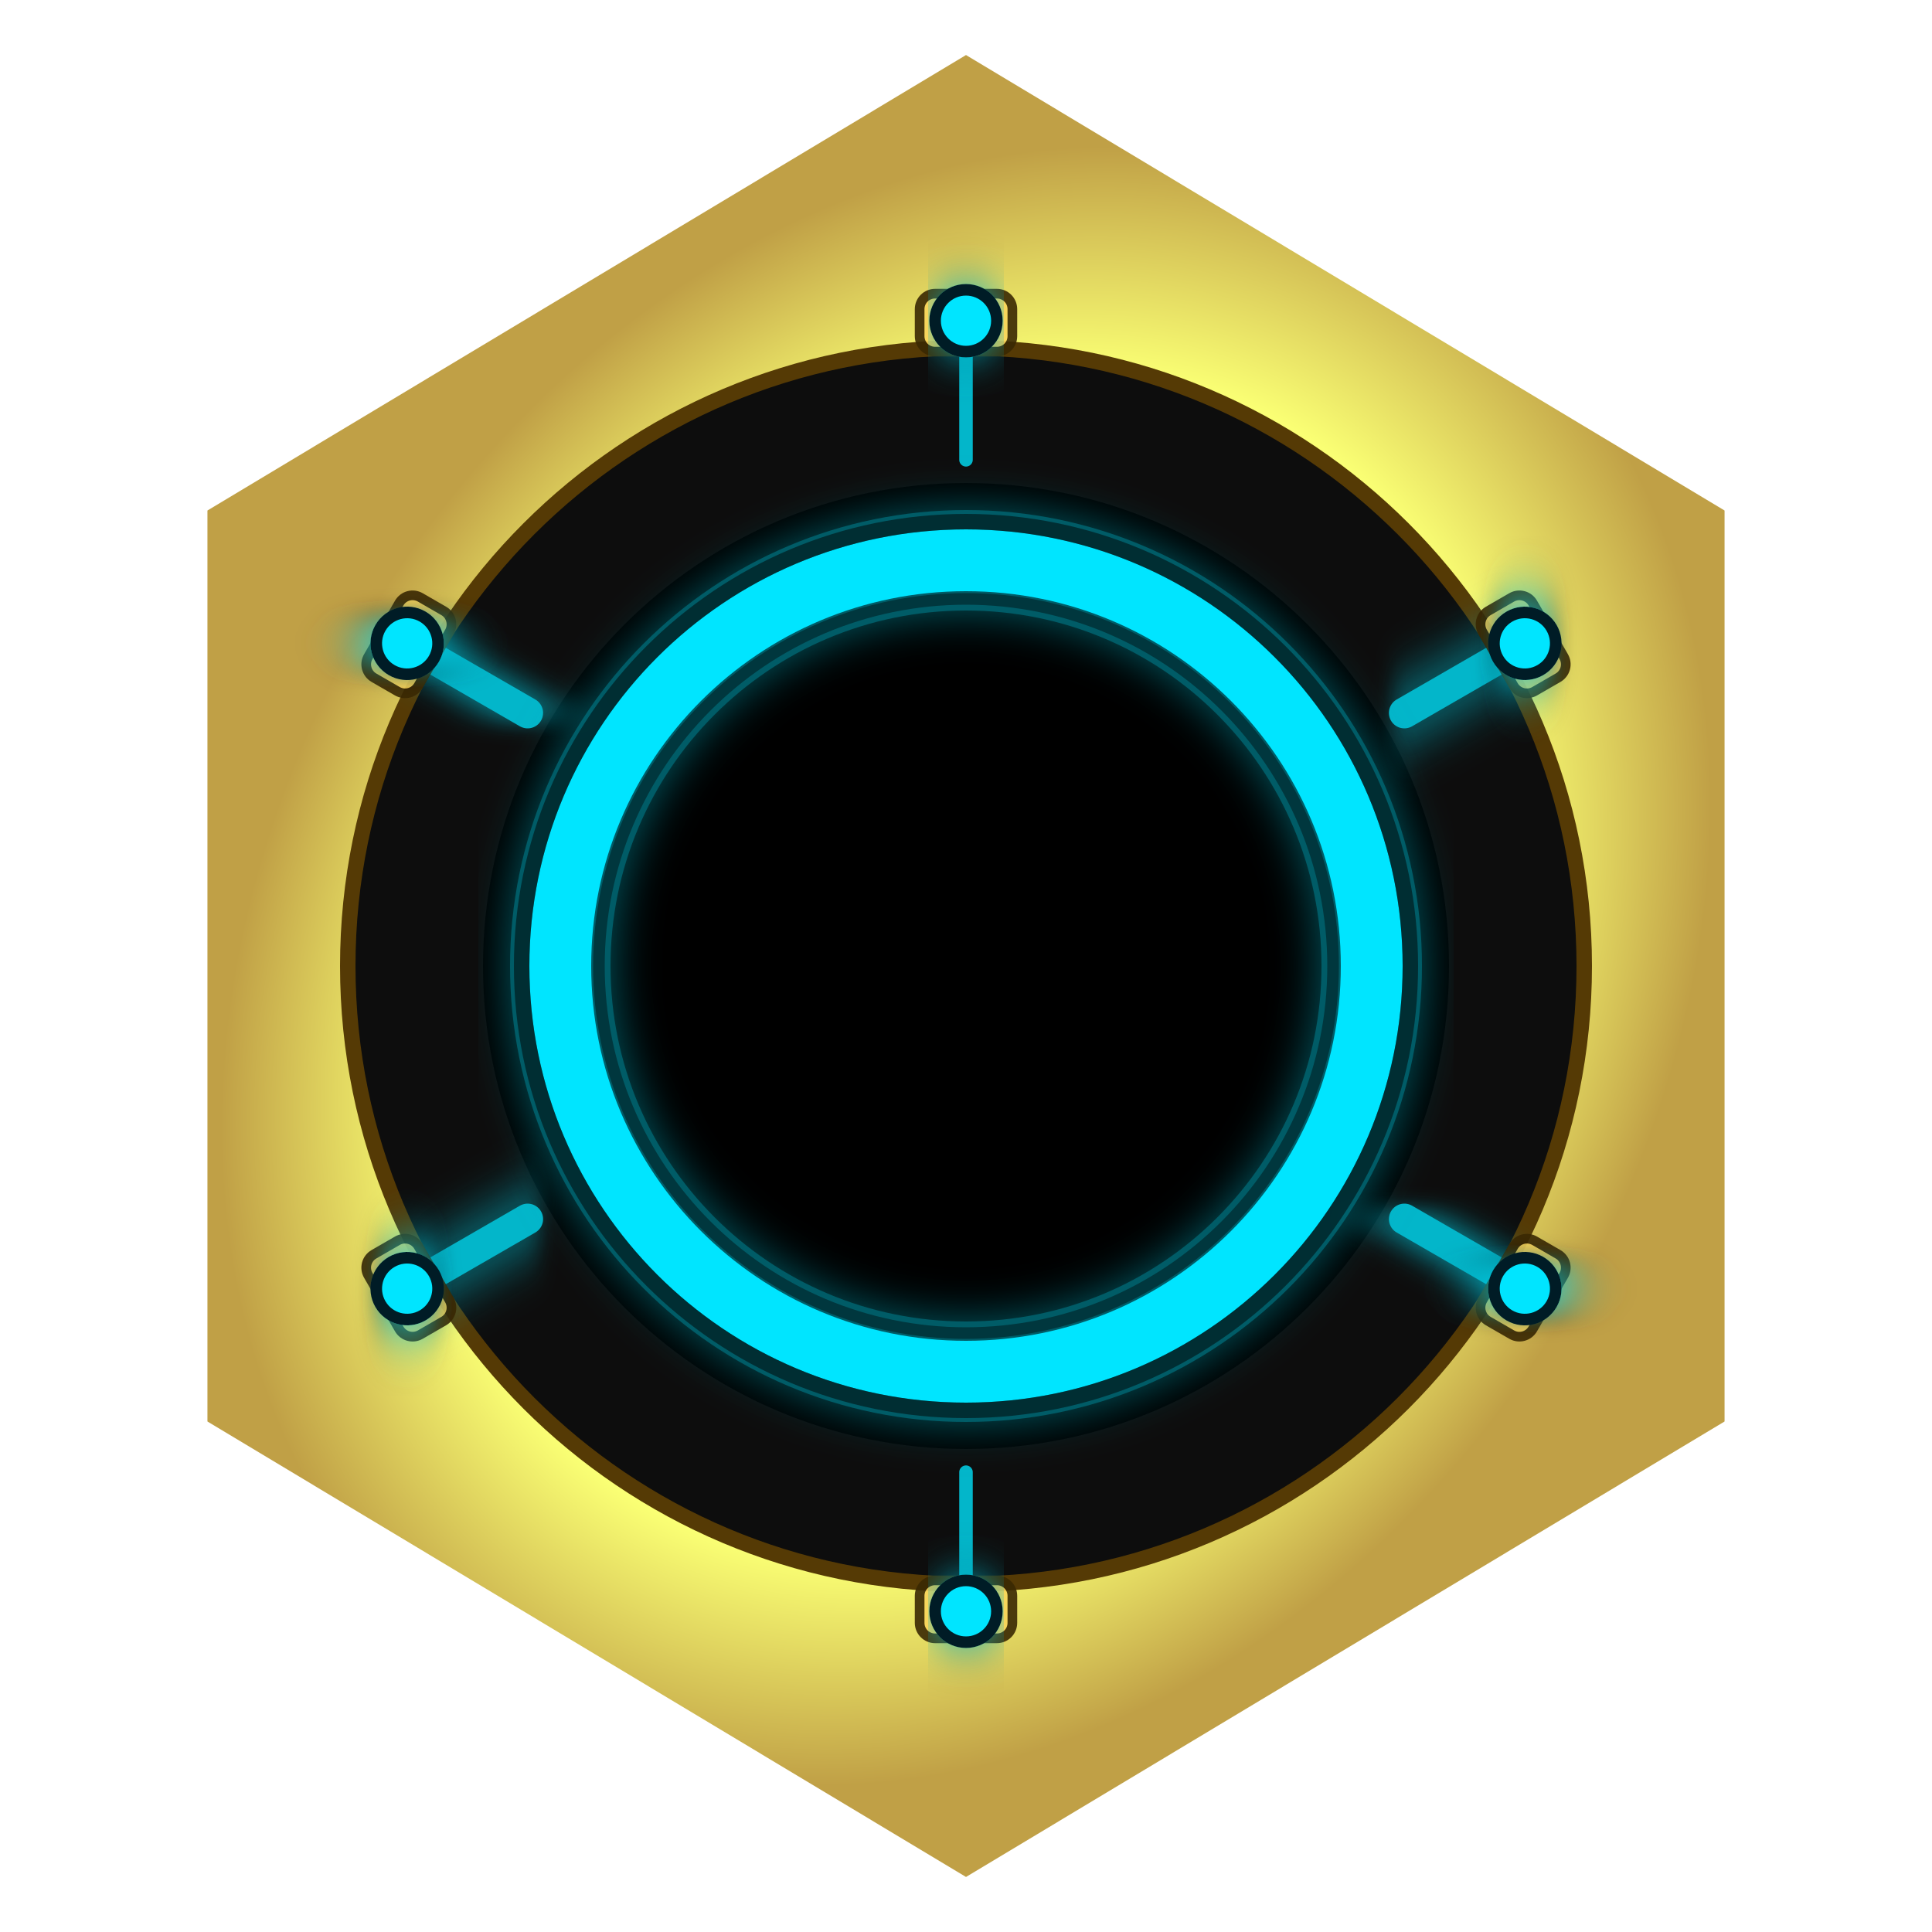
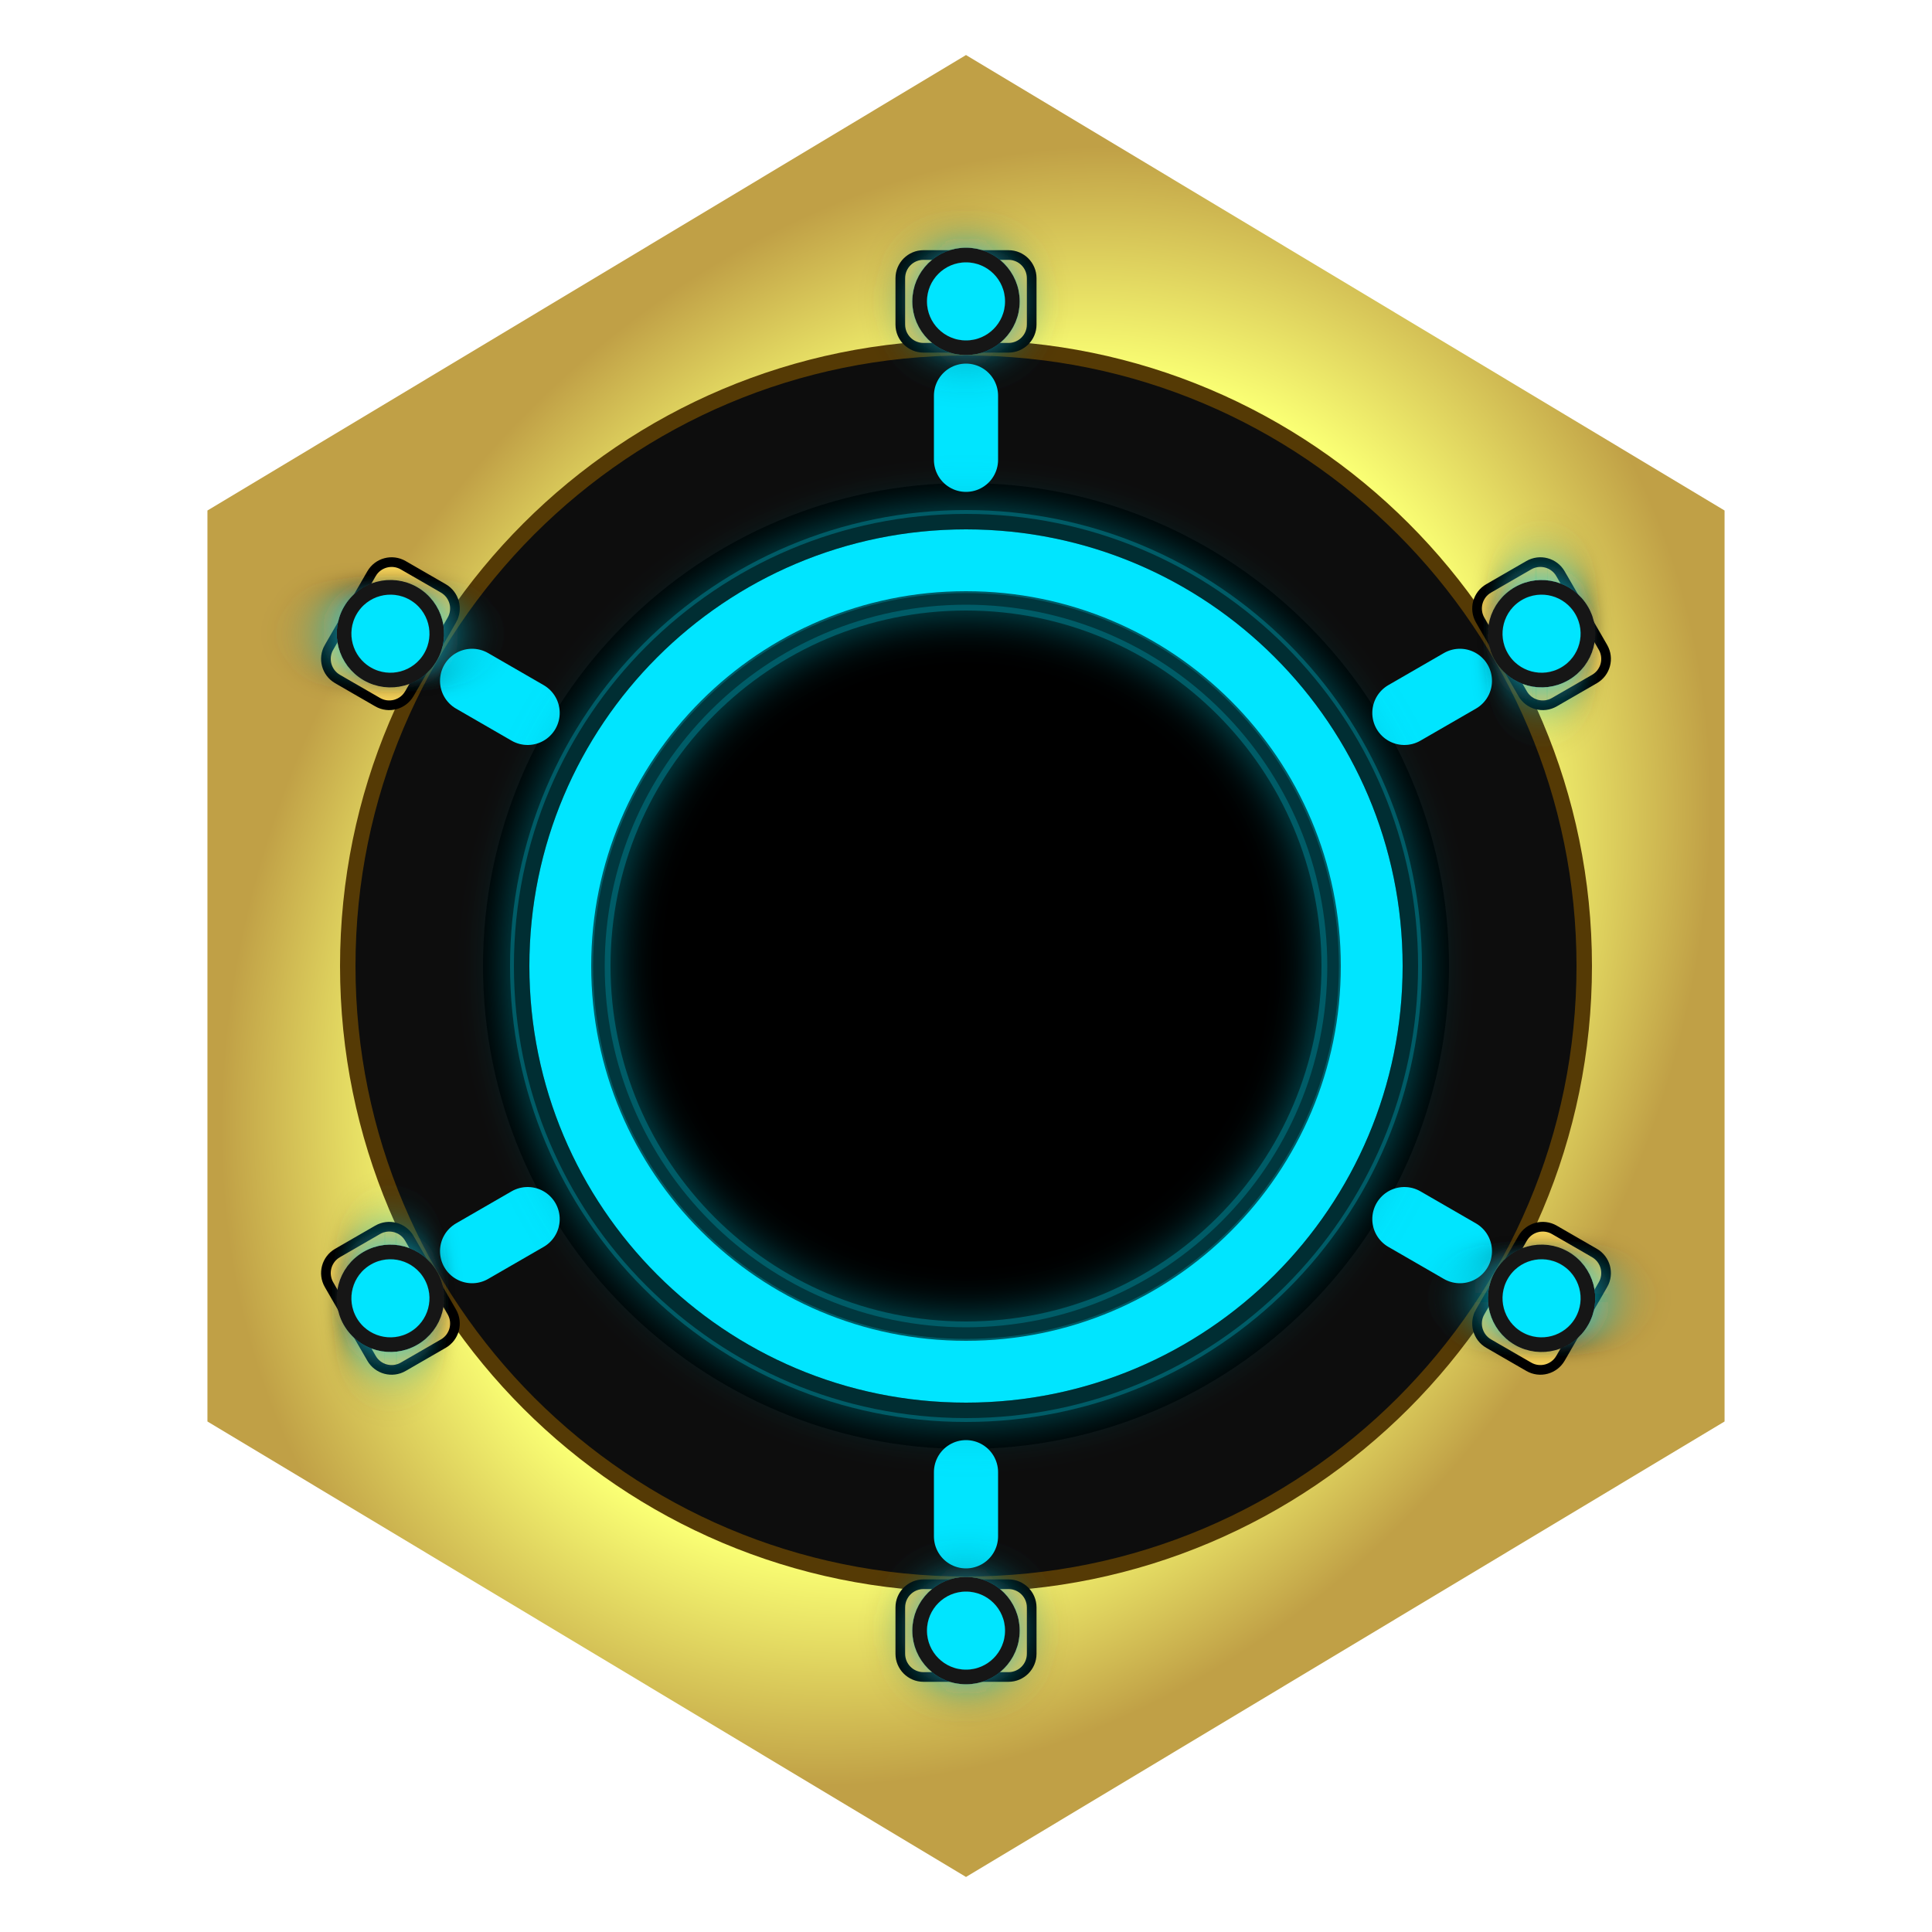
<svg xmlns="http://www.w3.org/2000/svg" xmlns:xlink="http://www.w3.org/1999/xlink" viewBox="0 0 500 500" width="100%" height="100%" version="1.1" id="svg17">
  <defs id="defs9">
    <filter id="dark-shadow" x="0" y="0" width="1" height="1">
      <feDropShadow dx="0" dy="4" stdDeviation="12" flood-color="#000000" flood-opacity="0.8" />
    </filter>
    <linearGradient id="gold-metallic" x1="78.562" y1="41.814" x2="459.535" y2="422.786" gradientTransform="scale(0.9292011,1.076193)" gradientUnits="userSpaceOnUse">
      <stop offset="0.618" stop-color="#ffffff" stop-opacity="0.6" id="stop3" style="stop-color:#faff74;stop-opacity:1;" />
      <stop offset="0.85" stop-color="#e5c158" id="stop2" style="stop-color:#c0a046;stop-opacity:1;" />
    </linearGradient>
    <linearGradient id="inner-bevel" x1="0%" y1="100%" x2="100%" y2="0%">
      <stop offset="0%" stop-color="#3a2802" id="stop6" />
      <stop offset="70%" stop-color="#ffd966" id="stop7" />
      <stop offset="100%" stop-color="#ffffff" id="stop8" />
    </linearGradient>
-     <filter id="neon-glow" x="-inf" y="-0.994" width="inf" height="2.987">
+     <filter id="neon-glow" x="-0.679" y="-0.679" width="2.358" height="2.358">
      <feGaussianBlur stdDeviation="6" result="blur" id="feGaussianBlur8" />
      <feMerge id="feMerge9">
        <feMergeNode in="blur" id="feMergeNode8" />
        <feMergeNode in="SourceGraphic" id="feMergeNode9" />
      </feMerge>
    </filter>
    <radialGradient xlink:href="#gold-metallic" id="radialGradient17" cx="250" cy="250" fx="250" fy="250" r="177" gradientTransform="matrix(0.9110682,0.5496011,-0.7110994,1.096394,200.0078,-161.4989)" gradientUnits="userSpaceOnUse" />
  </defs>
  <rect width="500" height="500" fill="#050505" id="rect9" x="0" y="0" style="display:none" />
  <polygon points="73,352.5 73,147.5 250,45 427,147.5 427,352.5 250,455 " fill="url(#gold-metallic)" id="polygon10" style="fill:url(#radialGradient17);opacity:1" transform="matrix(1.10912,0,0,1.150037,-27.27998,-37.5093)" />
  <circle cx="250" cy="250" r="160" fill="#0d0d0d" stroke="#553a05" stroke-width="4" id="circle11" />
  <circle cx="250" cy="250" r="125" fill="#000000" id="circle13" style="display:inline" />
  <g id="space-tech-detail" style="display:inline">
-     <g id="cyan-conduits" stroke="#00e5ff" stroke-linecap="round" fill="none" opacity="0.78">
-       <path d="M250 119 L250 89" stroke-width="8" filter="url(#neon-glow)" id="path1" />
-       <path d="M250 119 L250 89" stroke-width="3.5" id="path2" />
-       <path d="M250 119 L250 89" stroke-width="8" filter="url(#neon-glow)" transform="rotate(60 250 250)" id="path3" />
-       <path d="M250 119 L250 89" stroke-width="3.5" transform="rotate(60 250 250)" id="path4" />
-       <path d="M250 119 L250 89" stroke-width="8" filter="url(#neon-glow)" transform="rotate(120 250 250)" id="path5" />
-       <path d="M250 119 L250 89" stroke-width="3.5" transform="rotate(120 250 250)" id="path6" />
-       <path d="M250 119 L250 89" stroke-width="8" filter="url(#neon-glow)" transform="rotate(180 250 250)" id="path7" />
-       <path d="M250 119 L250 89" stroke-width="3.5" transform="rotate(180 250 250)" id="path8" />
-       <path d="M250 119 L250 89" stroke-width="8" filter="url(#neon-glow)" transform="rotate(240 250 250)" id="path9" />
-       <path d="M250 119 L250 89" stroke-width="3.5" transform="rotate(240 250 250)" id="path10" />
-       <path d="M250 119 L250 89" stroke-width="8" filter="url(#neon-glow)" transform="rotate(300 250 250)" id="path11" />
-       <path d="M250 119 L250 89" stroke-width="3.5" transform="rotate(300 250 250)" id="path12" />
+     <g id="cyan-conduits" stroke="#00e5ff" stroke-linecap="round" fill="none" opacity="0.78" style="display:inline;opacity:1;stroke-width:16.6;stroke-linecap:round;stroke-linejoin:miter;stroke-miterlimit:3;stroke-dasharray:16.6,16.6;stroke-dashoffset:0;paint-order:normal">
+       <path d="M 250,119 V 89" stroke-width="3.5" id="path2" style="stroke-width:16.6;stroke-linecap:round;stroke-linejoin:miter;stroke-miterlimit:3;stroke-dasharray:16.6,16.6;stroke-dashoffset:0;paint-order:normal" />
+       <path d="M 250,119 V 89" stroke-width="3.5" transform="rotate(60,250,250)" id="path4" style="stroke-width:16.6;stroke-linecap:round;stroke-linejoin:miter;stroke-miterlimit:3;stroke-dasharray:16.6,16.6;stroke-dashoffset:0;paint-order:normal" />
+       <path d="M 250,119 V 89" stroke-width="3.5" transform="rotate(120,250,250)" id="path6" style="stroke-width:16.6;stroke-linecap:round;stroke-linejoin:miter;stroke-miterlimit:3;stroke-dasharray:16.6,16.6;stroke-dashoffset:0;paint-order:normal" />
+       <path d="M 250,119 V 89" stroke-width="3.5" transform="rotate(180,250,250)" id="path8" style="stroke-width:16.6;stroke-linecap:round;stroke-linejoin:miter;stroke-miterlimit:3;stroke-dasharray:16.6,16.6;stroke-dashoffset:0;paint-order:normal" />
+       <path d="M 250,119 V 89" stroke-width="3.5" transform="rotate(-120,250,250)" id="path10" style="stroke-width:16.6;stroke-linecap:round;stroke-linejoin:miter;stroke-miterlimit:3;stroke-dasharray:16.6,16.6;stroke-dashoffset:0;paint-order:normal" />
+       <path d="M 250,119 V 89" stroke-width="3.5" transform="rotate(-60,250,250)" id="path12" style="stroke-width:16.6;stroke-linecap:round;stroke-linejoin:miter;stroke-miterlimit:3;stroke-dasharray:16.6,16.6;stroke-dashoffset:0;paint-order:normal" />
    </g>
-     <g id="gold-contact-pads" fill="#f8d45a" stroke="#3a2802" stroke-width="2.5" opacity="0.9">
-       <rect x="238" y="76" width="24" height="15" rx="4" id="rect12" />
-       <rect x="238" y="76" width="24" height="15" rx="4" transform="rotate(60 250 250)" id="rect13" />
-       <rect x="238" y="76" width="24" height="15" rx="4" transform="rotate(120 250 250)" id="rect14" />
-       <rect x="238" y="76" width="24" height="15" rx="4" transform="rotate(180 250 250)" id="rect15" />
-       <rect x="238" y="76" width="24" height="15" rx="4" transform="rotate(240 250 250)" id="rect16" />
-       <rect x="238" y="76" width="24" height="15" rx="4" transform="rotate(300 250 250)" id="rect17" />
+     <g id="gold-contact-pads" fill="#f8d45a" stroke="#3a2802" stroke-width="2.5" opacity="0.9" style="stroke:#000000;stroke-opacity:1;opacity:1">
+       <rect x="233" y="66" width="34" height="24" rx="6" id="rect12" style="stroke:#000000;stroke-opacity:1" />
+       <rect x="233" y="66" width="34" height="24" rx="6" transform="rotate(60 250 250)" id="rect13" style="stroke:#000000;stroke-opacity:1" />
+       <rect x="233" y="66" width="34" height="24" rx="6" transform="rotate(120 250 250)" id="rect14" style="stroke:#000000;stroke-opacity:1" />
+       <rect x="233" y="66" width="34" height="24" rx="6" transform="rotate(180 250 250)" id="rect15" style="stroke:#000000;stroke-opacity:1" />
+       <rect x="233" y="66" width="34" height="24" rx="6" transform="rotate(240 250 250)" id="rect16" style="stroke:#000000;stroke-opacity:1" />
+       <rect x="233" y="66" width="34" height="24" rx="6" transform="rotate(300 250 250)" id="rect17" style="stroke:#000000;stroke-opacity:1" />
    </g>
-     <g id="micro-arc-traces" fill="none" stroke-linecap="round" />
-     <g id="lit-nodes" fill="#00e5ff" stroke="#001f26" stroke-width="3">
-       <circle cx="250" cy="83" r="8" filter="url(#neon-glow)" id="circle24" />
-       <circle cx="250" cy="83" r="8" filter="url(#neon-glow)" transform="rotate(60 250 250)" id="circle25" />
-       <circle cx="250" cy="83" r="8" filter="url(#neon-glow)" transform="rotate(120 250 250)" id="circle26" />
-       <circle cx="250" cy="83" r="8" filter="url(#neon-glow)" transform="rotate(180 250 250)" id="circle27" />
-       <circle cx="250" cy="83" r="8" filter="url(#neon-glow)" transform="rotate(240 250 250)" id="circle28" />
-       <circle cx="250" cy="83" r="8" filter="url(#neon-glow)" transform="rotate(300 250 250)" id="circle29" />
+     <g id="lit-nodes" fill="#00e5ff" stroke="#001f26" stroke-width="3" style="display:inline;stroke:#191919;stroke-width:3.8;stroke-dasharray:none;stroke-opacity:1">
+       <circle cx="250" cy="78" r="12" filter="url(#neon-glow)" id="circle24" style="stroke:#191919;stroke-width:3.8;stroke-dasharray:none;stroke-opacity:1" />
+       <circle cx="250" cy="78" r="12" filter="url(#neon-glow)" transform="rotate(60,250,250)" id="circle25" style="display:inline;stroke:#191919;stroke-width:3.8;stroke-dasharray:none;stroke-opacity:1" />
+       <circle cx="250" cy="78" r="12" filter="url(#neon-glow)" transform="rotate(120,250,250)" id="circle26" style="stroke:#191919;stroke-width:3.8;stroke-dasharray:none;stroke-opacity:1" />
+       <circle cx="250" cy="78" r="12" filter="url(#neon-glow)" transform="rotate(180,250,250)" id="circle27" style="stroke:#191919;stroke-width:3.8;stroke-dasharray:none;stroke-opacity:1" />
+       <circle cx="250" cy="78" r="12" filter="url(#neon-glow)" transform="rotate(-120,250,250)" id="circle28" style="stroke:#191919;stroke-width:3.8;stroke-dasharray:none;stroke-opacity:1" />
+       <circle cx="250" cy="78" r="12" filter="url(#neon-glow)" transform="rotate(-60,250,250)" id="circle29" style="display:inline;stroke:#191919;stroke-width:3.8;stroke-dasharray:none;stroke-opacity:1" />
    </g>
  </g>
  <circle cx="250" cy="250" r="105" fill="none" stroke="#0099ab" stroke-width="26" filter="url(#neon-glow)" opacity="0.6" id="circle14" />
  <circle cx="250" cy="250" r="105" fill="none" stroke="#00e5ff" stroke-width="16" id="circle15" />
  <circle cx="250" cy="250" r="115" fill="none" stroke="#000000" stroke-width="4" opacity="0.5" id="circle16" />
  <circle cx="250" cy="250" r="95" fill="none" stroke="#000000" stroke-width="3" opacity="0.4" id="circle17" />
</svg>
